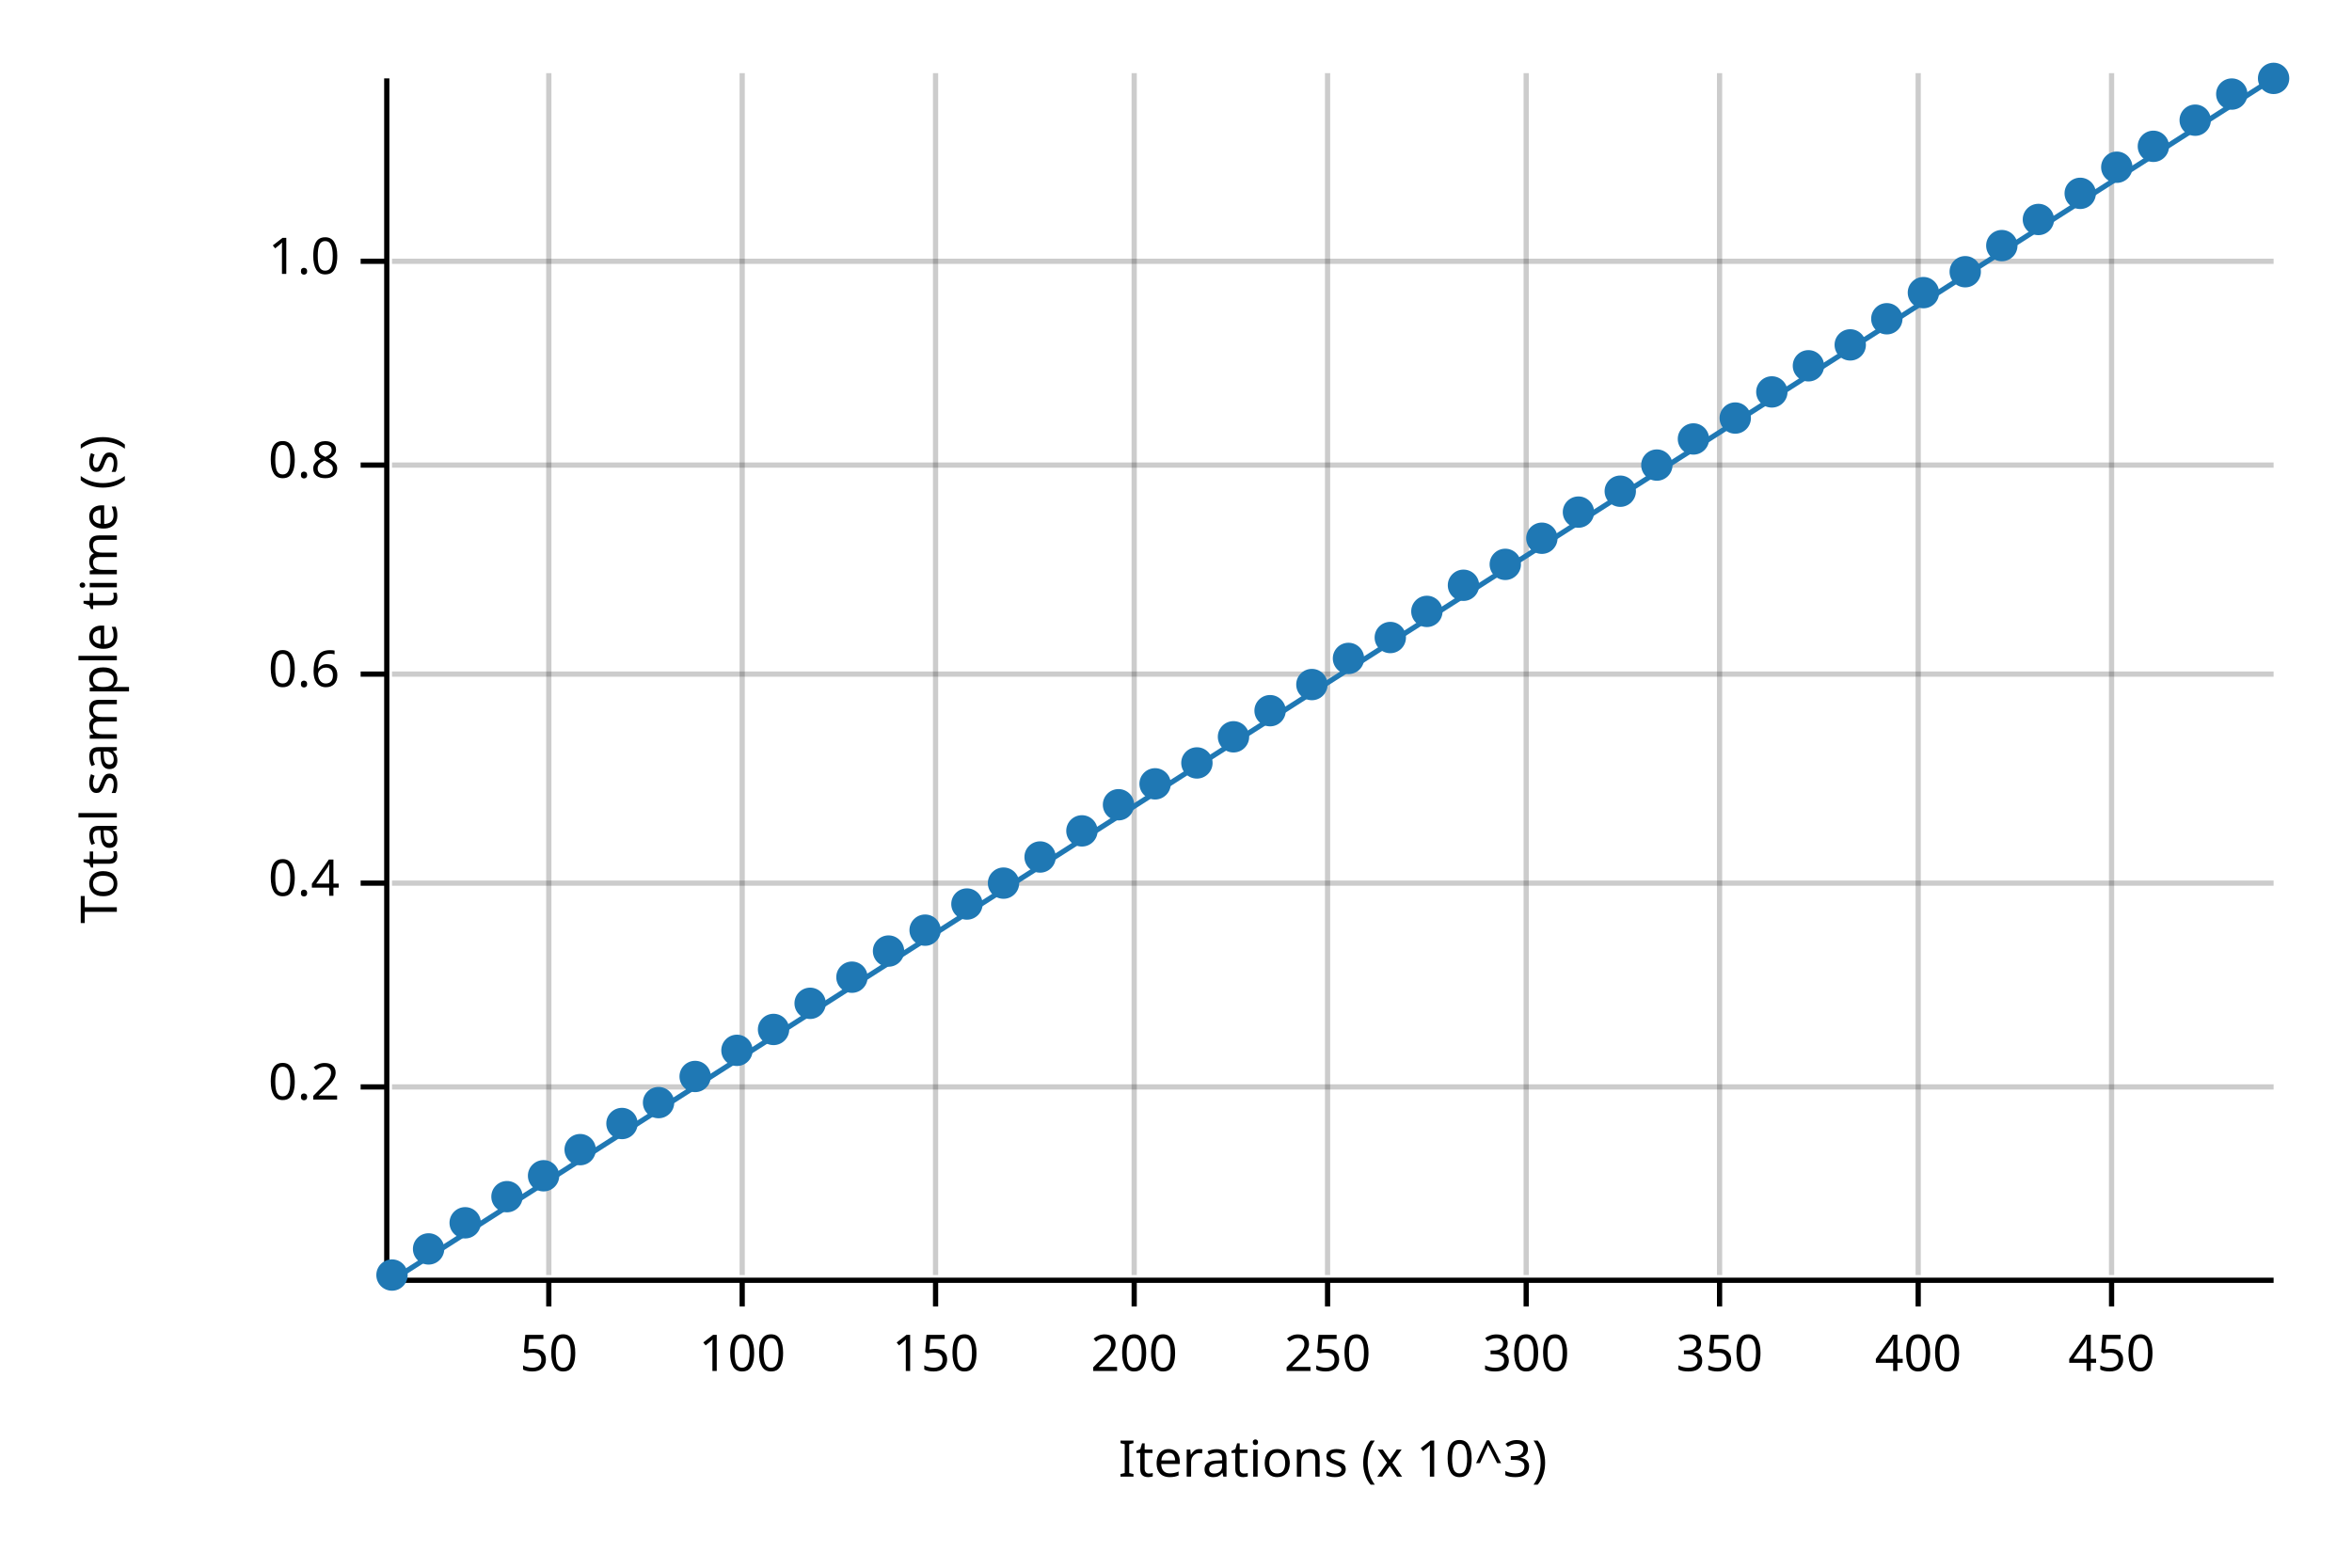
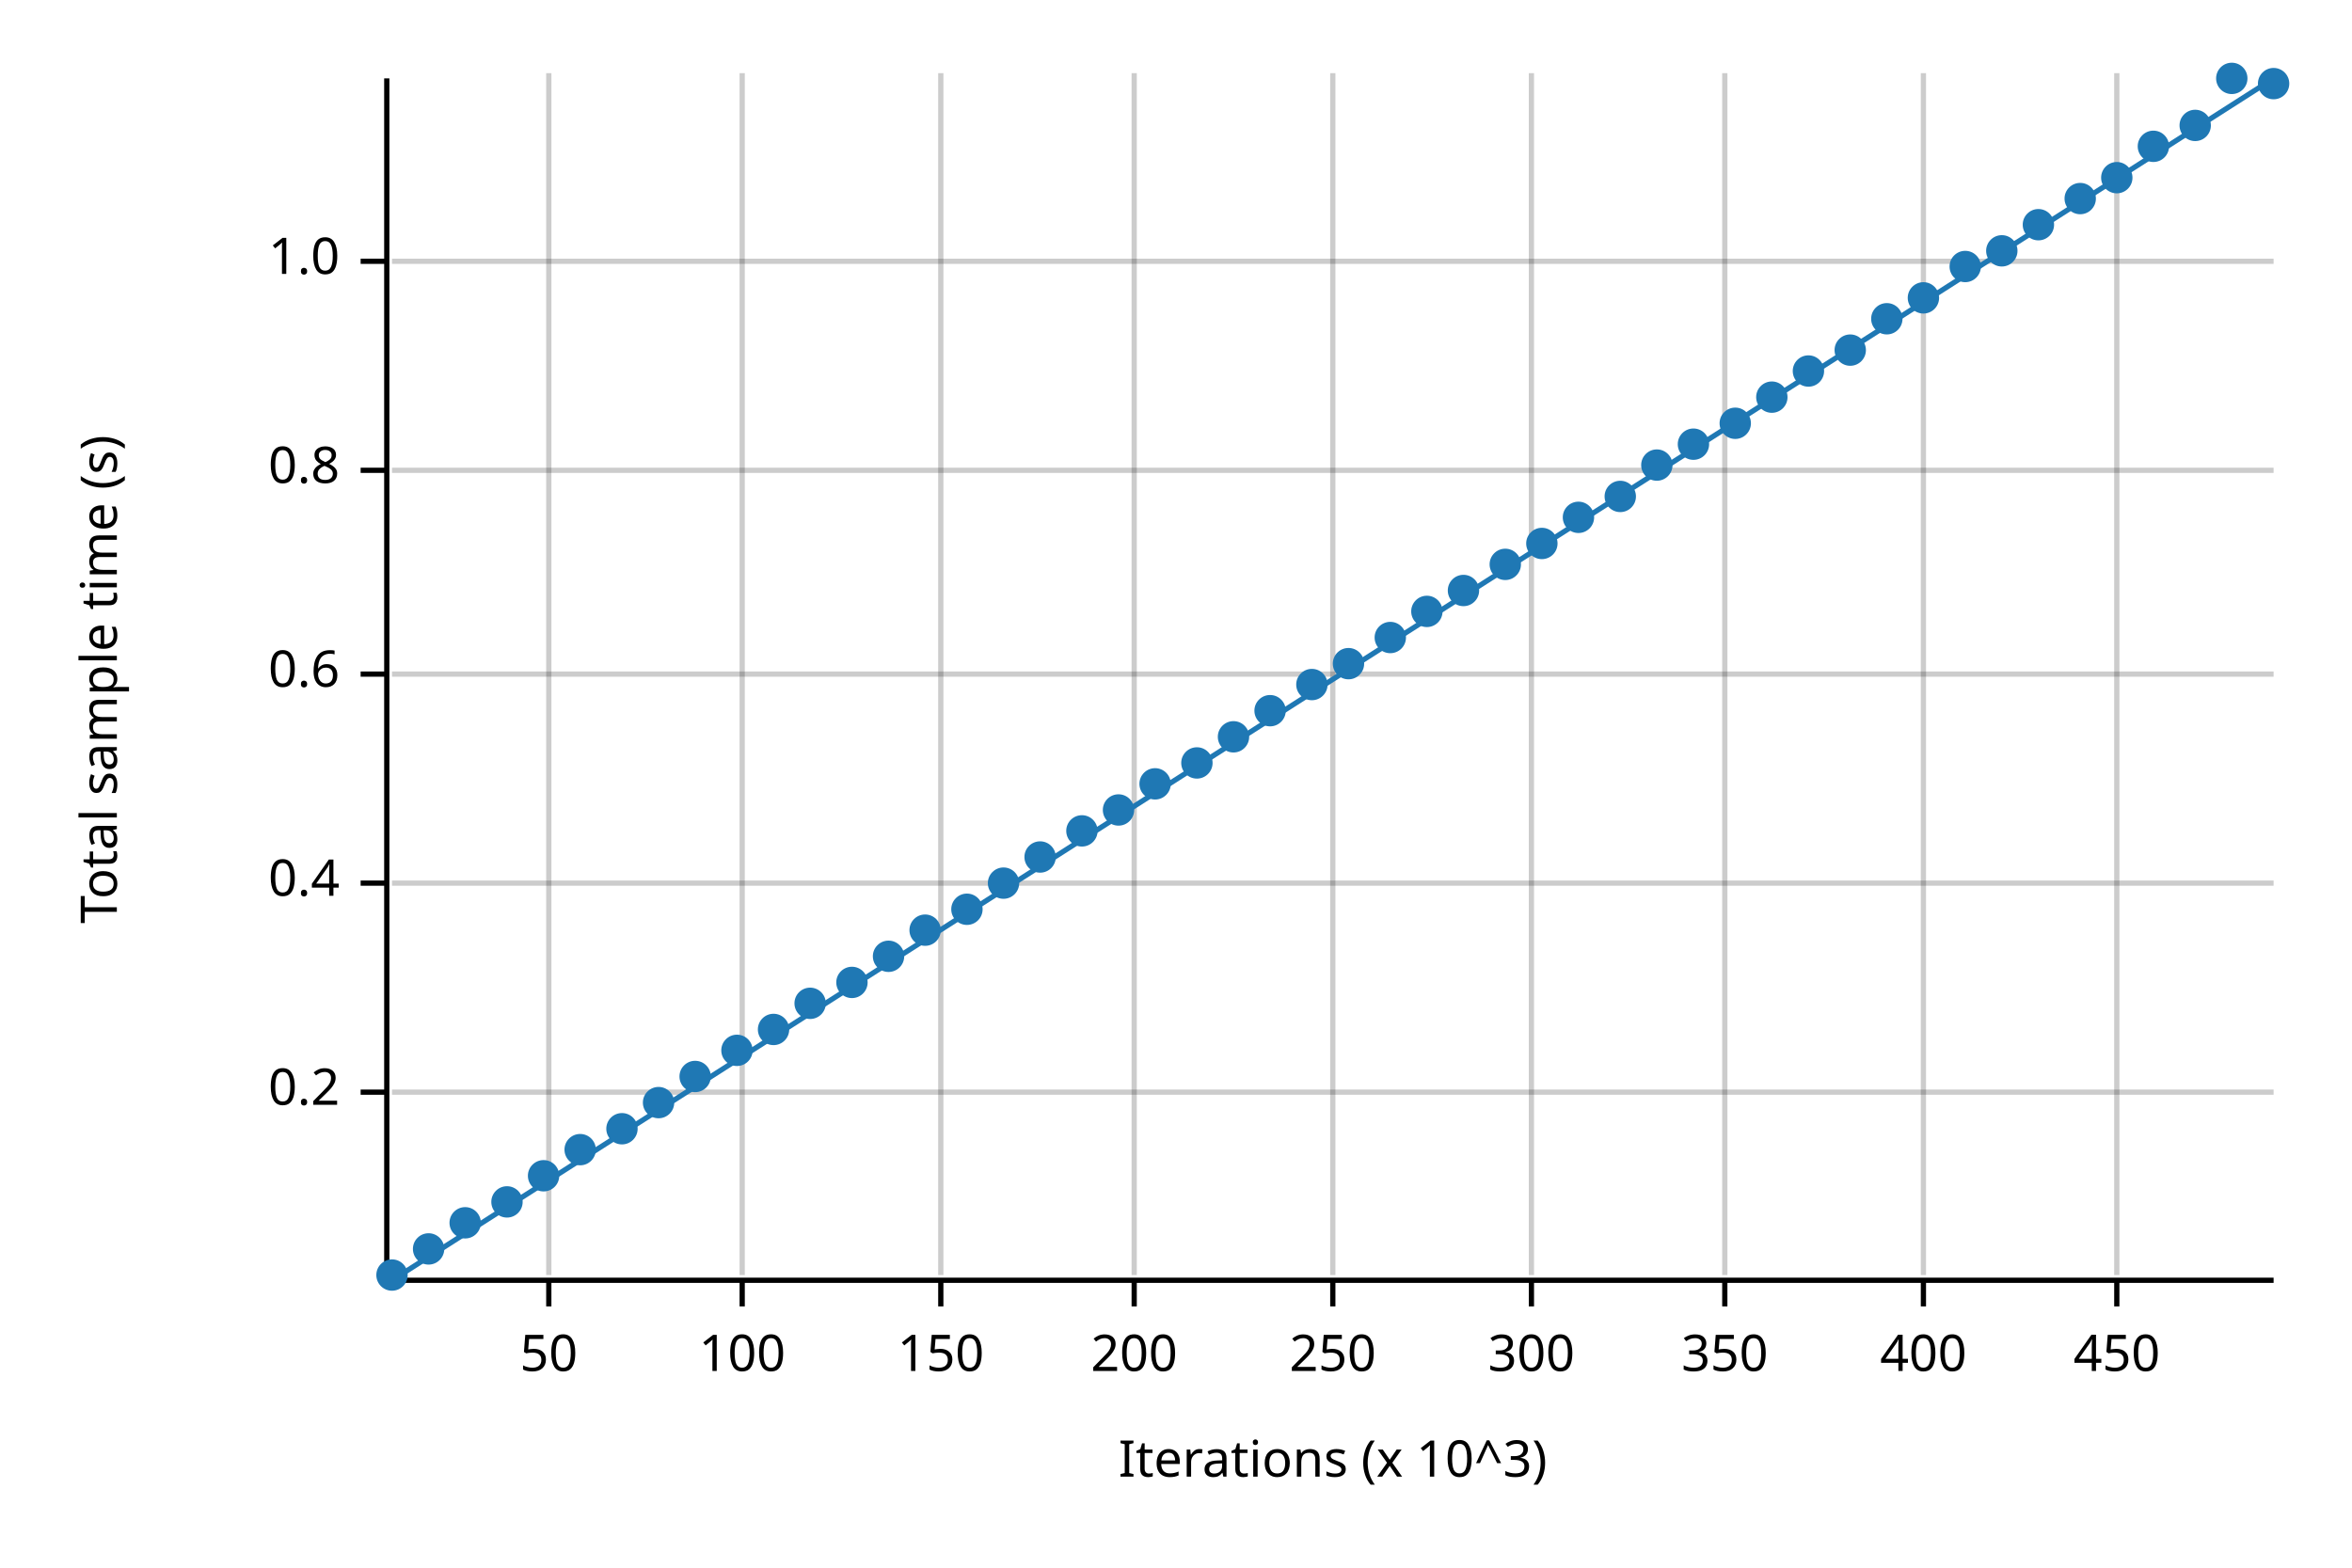
<svg xmlns="http://www.w3.org/2000/svg" width="450" height="300" viewBox="0 0 450 300">
  <text x="15" y="130" dy="0.76em" text-anchor="middle" font-family="sans-serif" font-size="9.677" opacity="1" fill="#000000" transform="rotate(270, 15, 130)">
Total sample time (s)
</text>
  <text x="255" y="285" dy="-0.5ex" text-anchor="middle" font-family="sans-serif" font-size="9.677" opacity="1" fill="#000000">
Iterations (x 10^3)
</text>
  <line opacity="0.2" stroke="#000000" stroke-width="1" x1="105" y1="244" x2="105" y2="14" />
  <line opacity="0.2" stroke="#000000" stroke-width="1" x1="142" y1="244" x2="142" y2="14" />
-   <line opacity="0.2" stroke="#000000" stroke-width="1" x1="179" y1="244" x2="179" y2="14" />
+   <line opacity="0.2" stroke="#000000" stroke-width="1" x1="180" y1="244" x2="180" y2="14" />
  <line opacity="0.2" stroke="#000000" stroke-width="1" x1="217" y1="244" x2="217" y2="14" />
-   <line opacity="0.2" stroke="#000000" stroke-width="1" x1="254" y1="244" x2="254" y2="14" />
-   <line opacity="0.2" stroke="#000000" stroke-width="1" x1="292" y1="244" x2="292" y2="14" />
-   <line opacity="0.2" stroke="#000000" stroke-width="1" x1="329" y1="244" x2="329" y2="14" />
-   <line opacity="0.2" stroke="#000000" stroke-width="1" x1="367" y1="244" x2="367" y2="14" />
-   <line opacity="0.2" stroke="#000000" stroke-width="1" x1="404" y1="244" x2="404" y2="14" />
-   <line opacity="0.2" stroke="#000000" stroke-width="1" x1="75" y1="208" x2="435" y2="208" />
+   <line opacity="0.2" stroke="#000000" stroke-width="1" x1="255" y1="244" x2="255" y2="14" />
+   <line opacity="0.2" stroke="#000000" stroke-width="1" x1="293" y1="244" x2="293" y2="14" />
+   <line opacity="0.2" stroke="#000000" stroke-width="1" x1="330" y1="244" x2="330" y2="14" />
+   <line opacity="0.2" stroke="#000000" stroke-width="1" x1="368" y1="244" x2="368" y2="14" />
+   <line opacity="0.2" stroke="#000000" stroke-width="1" x1="405" y1="244" x2="405" y2="14" />
+   <line opacity="0.2" stroke="#000000" stroke-width="1" x1="75" y1="209" x2="435" y2="209" />
  <line opacity="0.2" stroke="#000000" stroke-width="1" x1="75" y1="169" x2="435" y2="169" />
  <line opacity="0.2" stroke="#000000" stroke-width="1" x1="75" y1="129" x2="435" y2="129" />
-   <line opacity="0.2" stroke="#000000" stroke-width="1" x1="75" y1="89" x2="435" y2="89" />
+   <line opacity="0.2" stroke="#000000" stroke-width="1" x1="75" y1="90" x2="435" y2="90" />
  <line opacity="0.2" stroke="#000000" stroke-width="1" x1="75" y1="50" x2="435" y2="50" />
  <polyline fill="none" opacity="1" stroke="#000000" stroke-width="1" points="74,15 74,245 " />
-   <text x="65" y="208" dy="0.5ex" text-anchor="end" font-family="sans-serif" font-size="9.677" opacity="1" fill="#000000">
+   <text x="65" y="209" dy="0.5ex" text-anchor="end" font-family="sans-serif" font-size="9.677" opacity="1" fill="#000000">
0.2
</text>
-   <polyline fill="none" opacity="1" stroke="#000000" stroke-width="1" points="69,208 74,208 " />
+   <polyline fill="none" opacity="1" stroke="#000000" stroke-width="1" points="69,209 74,209 " />
  <text x="65" y="169" dy="0.5ex" text-anchor="end" font-family="sans-serif" font-size="9.677" opacity="1" fill="#000000">
0.4
</text>
  <polyline fill="none" opacity="1" stroke="#000000" stroke-width="1" points="69,169 74,169 " />
  <text x="65" y="129" dy="0.5ex" text-anchor="end" font-family="sans-serif" font-size="9.677" opacity="1" fill="#000000">
0.6
</text>
  <polyline fill="none" opacity="1" stroke="#000000" stroke-width="1" points="69,129 74,129 " />
-   <text x="65" y="89" dy="0.5ex" text-anchor="end" font-family="sans-serif" font-size="9.677" opacity="1" fill="#000000">
+   <text x="65" y="90" dy="0.5ex" text-anchor="end" font-family="sans-serif" font-size="9.677" opacity="1" fill="#000000">
0.8
</text>
-   <polyline fill="none" opacity="1" stroke="#000000" stroke-width="1" points="69,89 74,89 " />
+   <polyline fill="none" opacity="1" stroke="#000000" stroke-width="1" points="69,90 74,90 " />
  <text x="65" y="50" dy="0.5ex" text-anchor="end" font-family="sans-serif" font-size="9.677" opacity="1" fill="#000000">
1.0
</text>
  <polyline fill="none" opacity="1" stroke="#000000" stroke-width="1" points="69,50 74,50 " />
  <polyline fill="none" opacity="1" stroke="#000000" stroke-width="1" points="75,245 435,245 " />
  <text x="105" y="255" dy="0.76em" text-anchor="middle" font-family="sans-serif" font-size="9.677" opacity="1" fill="#000000">
50
</text>
  <polyline fill="none" opacity="1" stroke="#000000" stroke-width="1" points="105,245 105,250 " />
  <text x="142" y="255" dy="0.76em" text-anchor="middle" font-family="sans-serif" font-size="9.677" opacity="1" fill="#000000">
100
</text>
  <polyline fill="none" opacity="1" stroke="#000000" stroke-width="1" points="142,245 142,250 " />
-   <text x="179" y="255" dy="0.76em" text-anchor="middle" font-family="sans-serif" font-size="9.677" opacity="1" fill="#000000">
+   <text x="180" y="255" dy="0.76em" text-anchor="middle" font-family="sans-serif" font-size="9.677" opacity="1" fill="#000000">
150
</text>
-   <polyline fill="none" opacity="1" stroke="#000000" stroke-width="1" points="179,245 179,250 " />
+   <polyline fill="none" opacity="1" stroke="#000000" stroke-width="1" points="180,245 180,250 " />
  <text x="217" y="255" dy="0.76em" text-anchor="middle" font-family="sans-serif" font-size="9.677" opacity="1" fill="#000000">
200
</text>
  <polyline fill="none" opacity="1" stroke="#000000" stroke-width="1" points="217,245 217,250 " />
-   <text x="254" y="255" dy="0.76em" text-anchor="middle" font-family="sans-serif" font-size="9.677" opacity="1" fill="#000000">
+   <text x="255" y="255" dy="0.76em" text-anchor="middle" font-family="sans-serif" font-size="9.677" opacity="1" fill="#000000">
250
</text>
-   <polyline fill="none" opacity="1" stroke="#000000" stroke-width="1" points="254,245 254,250 " />
-   <text x="292" y="255" dy="0.76em" text-anchor="middle" font-family="sans-serif" font-size="9.677" opacity="1" fill="#000000">
+   <polyline fill="none" opacity="1" stroke="#000000" stroke-width="1" points="255,245 255,250 " />
+   <text x="293" y="255" dy="0.76em" text-anchor="middle" font-family="sans-serif" font-size="9.677" opacity="1" fill="#000000">
300
</text>
-   <polyline fill="none" opacity="1" stroke="#000000" stroke-width="1" points="292,245 292,250 " />
-   <text x="329" y="255" dy="0.76em" text-anchor="middle" font-family="sans-serif" font-size="9.677" opacity="1" fill="#000000">
+   <polyline fill="none" opacity="1" stroke="#000000" stroke-width="1" points="293,245 293,250 " />
+   <text x="330" y="255" dy="0.76em" text-anchor="middle" font-family="sans-serif" font-size="9.677" opacity="1" fill="#000000">
350
</text>
-   <polyline fill="none" opacity="1" stroke="#000000" stroke-width="1" points="329,245 329,250 " />
-   <text x="367" y="255" dy="0.76em" text-anchor="middle" font-family="sans-serif" font-size="9.677" opacity="1" fill="#000000">
+   <polyline fill="none" opacity="1" stroke="#000000" stroke-width="1" points="330,245 330,250 " />
+   <text x="368" y="255" dy="0.76em" text-anchor="middle" font-family="sans-serif" font-size="9.677" opacity="1" fill="#000000">
400
</text>
-   <polyline fill="none" opacity="1" stroke="#000000" stroke-width="1" points="367,245 367,250 " />
-   <text x="404" y="255" dy="0.76em" text-anchor="middle" font-family="sans-serif" font-size="9.677" opacity="1" fill="#000000">
+   <polyline fill="none" opacity="1" stroke="#000000" stroke-width="1" points="368,245 368,250 " />
+   <text x="405" y="255" dy="0.76em" text-anchor="middle" font-family="sans-serif" font-size="9.677" opacity="1" fill="#000000">
450
</text>
-   <polyline fill="none" opacity="1" stroke="#000000" stroke-width="1" points="404,245 404,250 " />
+   <polyline fill="none" opacity="1" stroke="#000000" stroke-width="1" points="405,245 405,250 " />
  <circle cx="75" cy="244" r="3" opacity="1" fill="#1F78B4" stroke="none" stroke-width="1" />
  <circle cx="82" cy="239" r="3" opacity="1" fill="#1F78B4" stroke="none" stroke-width="1" />
  <circle cx="89" cy="234" r="3" opacity="1" fill="#1F78B4" stroke="none" stroke-width="1" />
-   <circle cx="97" cy="229" r="3" opacity="1" fill="#1F78B4" stroke="none" stroke-width="1" />
+   <circle cx="97" cy="230" r="3" opacity="1" fill="#1F78B4" stroke="none" stroke-width="1" />
  <circle cx="104" cy="225" r="3" opacity="1" fill="#1F78B4" stroke="none" stroke-width="1" />
  <circle cx="111" cy="220" r="3" opacity="1" fill="#1F78B4" stroke="none" stroke-width="1" />
-   <circle cx="119" cy="215" r="3" opacity="1" fill="#1F78B4" stroke="none" stroke-width="1" />
+   <circle cx="119" cy="216" r="3" opacity="1" fill="#1F78B4" stroke="none" stroke-width="1" />
  <circle cx="126" cy="211" r="3" opacity="1" fill="#1F78B4" stroke="none" stroke-width="1" />
  <circle cx="133" cy="206" r="3" opacity="1" fill="#1F78B4" stroke="none" stroke-width="1" />
  <circle cx="141" cy="201" r="3" opacity="1" fill="#1F78B4" stroke="none" stroke-width="1" />
  <circle cx="148" cy="197" r="3" opacity="1" fill="#1F78B4" stroke="none" stroke-width="1" />
  <circle cx="155" cy="192" r="3" opacity="1" fill="#1F78B4" stroke="none" stroke-width="1" />
-   <circle cx="163" cy="187" r="3" opacity="1" fill="#1F78B4" stroke="none" stroke-width="1" />
-   <circle cx="170" cy="182" r="3" opacity="1" fill="#1F78B4" stroke="none" stroke-width="1" />
+   <circle cx="163" cy="188" r="3" opacity="1" fill="#1F78B4" stroke="none" stroke-width="1" />
+   <circle cx="170" cy="183" r="3" opacity="1" fill="#1F78B4" stroke="none" stroke-width="1" />
  <circle cx="177" cy="178" r="3" opacity="1" fill="#1F78B4" stroke="none" stroke-width="1" />
-   <circle cx="185" cy="173" r="3" opacity="1" fill="#1F78B4" stroke="none" stroke-width="1" />
+   <circle cx="185" cy="174" r="3" opacity="1" fill="#1F78B4" stroke="none" stroke-width="1" />
  <circle cx="192" cy="169" r="3" opacity="1" fill="#1F78B4" stroke="none" stroke-width="1" />
  <circle cx="199" cy="164" r="3" opacity="1" fill="#1F78B4" stroke="none" stroke-width="1" />
  <circle cx="207" cy="159" r="3" opacity="1" fill="#1F78B4" stroke="none" stroke-width="1" />
-   <circle cx="214" cy="154" r="3" opacity="1" fill="#1F78B4" stroke="none" stroke-width="1" />
+   <circle cx="214" cy="155" r="3" opacity="1" fill="#1F78B4" stroke="none" stroke-width="1" />
  <circle cx="221" cy="150" r="3" opacity="1" fill="#1F78B4" stroke="none" stroke-width="1" />
  <circle cx="229" cy="146" r="3" opacity="1" fill="#1F78B4" stroke="none" stroke-width="1" />
  <circle cx="236" cy="141" r="3" opacity="1" fill="#1F78B4" stroke="none" stroke-width="1" />
  <circle cx="243" cy="136" r="3" opacity="1" fill="#1F78B4" stroke="none" stroke-width="1" />
  <circle cx="251" cy="131" r="3" opacity="1" fill="#1F78B4" stroke="none" stroke-width="1" />
-   <circle cx="258" cy="126" r="3" opacity="1" fill="#1F78B4" stroke="none" stroke-width="1" />
+   <circle cx="258" cy="127" r="3" opacity="1" fill="#1F78B4" stroke="none" stroke-width="1" />
  <circle cx="266" cy="122" r="3" opacity="1" fill="#1F78B4" stroke="none" stroke-width="1" />
  <circle cx="273" cy="117" r="3" opacity="1" fill="#1F78B4" stroke="none" stroke-width="1" />
-   <circle cx="280" cy="112" r="3" opacity="1" fill="#1F78B4" stroke="none" stroke-width="1" />
+   <circle cx="280" cy="113" r="3" opacity="1" fill="#1F78B4" stroke="none" stroke-width="1" />
  <circle cx="288" cy="108" r="3" opacity="1" fill="#1F78B4" stroke="none" stroke-width="1" />
-   <circle cx="295" cy="103" r="3" opacity="1" fill="#1F78B4" stroke="none" stroke-width="1" />
-   <circle cx="302" cy="98" r="3" opacity="1" fill="#1F78B4" stroke="none" stroke-width="1" />
-   <circle cx="310" cy="94" r="3" opacity="1" fill="#1F78B4" stroke="none" stroke-width="1" />
+   <circle cx="295" cy="104" r="3" opacity="1" fill="#1F78B4" stroke="none" stroke-width="1" />
+   <circle cx="302" cy="99" r="3" opacity="1" fill="#1F78B4" stroke="none" stroke-width="1" />
+   <circle cx="310" cy="95" r="3" opacity="1" fill="#1F78B4" stroke="none" stroke-width="1" />
  <circle cx="317" cy="89" r="3" opacity="1" fill="#1F78B4" stroke="none" stroke-width="1" />
-   <circle cx="324" cy="84" r="3" opacity="1" fill="#1F78B4" stroke="none" stroke-width="1" />
-   <circle cx="332" cy="80" r="3" opacity="1" fill="#1F78B4" stroke="none" stroke-width="1" />
-   <circle cx="339" cy="75" r="3" opacity="1" fill="#1F78B4" stroke="none" stroke-width="1" />
-   <circle cx="346" cy="70" r="3" opacity="1" fill="#1F78B4" stroke="none" stroke-width="1" />
-   <circle cx="354" cy="66" r="3" opacity="1" fill="#1F78B4" stroke="none" stroke-width="1" />
+   <circle cx="324" cy="85" r="3" opacity="1" fill="#1F78B4" stroke="none" stroke-width="1" />
+   <circle cx="332" cy="81" r="3" opacity="1" fill="#1F78B4" stroke="none" stroke-width="1" />
+   <circle cx="339" cy="76" r="3" opacity="1" fill="#1F78B4" stroke="none" stroke-width="1" />
+   <circle cx="346" cy="71" r="3" opacity="1" fill="#1F78B4" stroke="none" stroke-width="1" />
+   <circle cx="354" cy="67" r="3" opacity="1" fill="#1F78B4" stroke="none" stroke-width="1" />
  <circle cx="361" cy="61" r="3" opacity="1" fill="#1F78B4" stroke="none" stroke-width="1" />
-   <circle cx="368" cy="56" r="3" opacity="1" fill="#1F78B4" stroke="none" stroke-width="1" />
-   <circle cx="376" cy="52" r="3" opacity="1" fill="#1F78B4" stroke="none" stroke-width="1" />
-   <circle cx="383" cy="47" r="3" opacity="1" fill="#1F78B4" stroke="none" stroke-width="1" />
-   <circle cx="390" cy="42" r="3" opacity="1" fill="#1F78B4" stroke="none" stroke-width="1" />
-   <circle cx="398" cy="37" r="3" opacity="1" fill="#1F78B4" stroke="none" stroke-width="1" />
-   <circle cx="405" cy="32" r="3" opacity="1" fill="#1F78B4" stroke="none" stroke-width="1" />
+   <circle cx="368" cy="57" r="3" opacity="1" fill="#1F78B4" stroke="none" stroke-width="1" />
+   <circle cx="376" cy="51" r="3" opacity="1" fill="#1F78B4" stroke="none" stroke-width="1" />
+   <circle cx="383" cy="48" r="3" opacity="1" fill="#1F78B4" stroke="none" stroke-width="1" />
+   <circle cx="390" cy="43" r="3" opacity="1" fill="#1F78B4" stroke="none" stroke-width="1" />
+   <circle cx="398" cy="38" r="3" opacity="1" fill="#1F78B4" stroke="none" stroke-width="1" />
+   <circle cx="405" cy="34" r="3" opacity="1" fill="#1F78B4" stroke="none" stroke-width="1" />
  <circle cx="412" cy="28" r="3" opacity="1" fill="#1F78B4" stroke="none" stroke-width="1" />
-   <circle cx="420" cy="23" r="3" opacity="1" fill="#1F78B4" stroke="none" stroke-width="1" />
-   <circle cx="427" cy="18" r="3" opacity="1" fill="#1F78B4" stroke="none" stroke-width="1" />
-   <circle cx="435" cy="15" r="3" opacity="1" fill="#1F78B4" stroke="none" stroke-width="1" />
+   <circle cx="420" cy="24" r="3" opacity="1" fill="#1F78B4" stroke="none" stroke-width="1" />
+   <circle cx="427" cy="15" r="3" opacity="1" fill="#1F78B4" stroke="none" stroke-width="1" />
+   <circle cx="435" cy="16" r="3" opacity="1" fill="#1F78B4" stroke="none" stroke-width="1" />
  <polyline fill="none" opacity="1" stroke="#1F78B4" stroke-width="1" points="75,245 435,15 " />
  <polygon opacity="0.25" fill="#1F78B4" points="75,245 435,15 435,15 " />
</svg>
